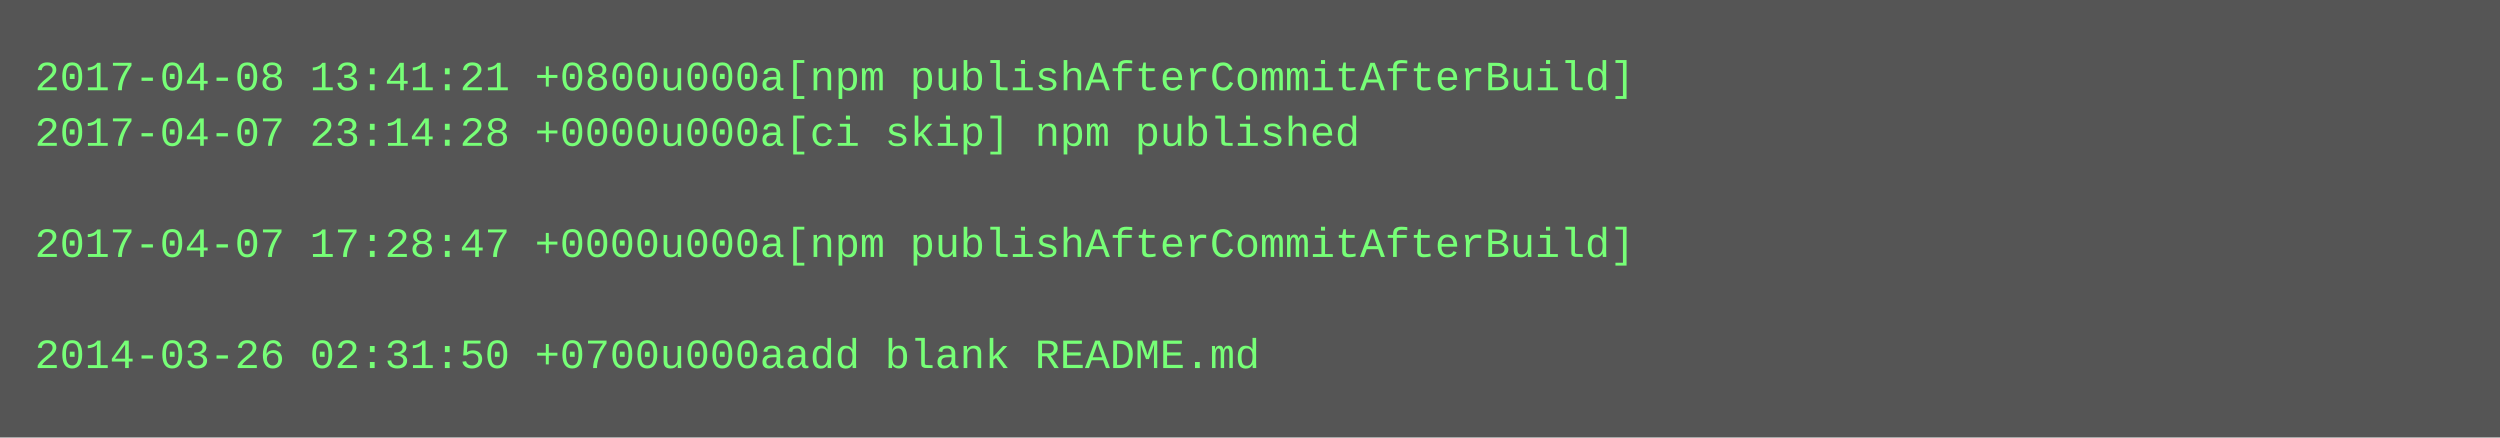
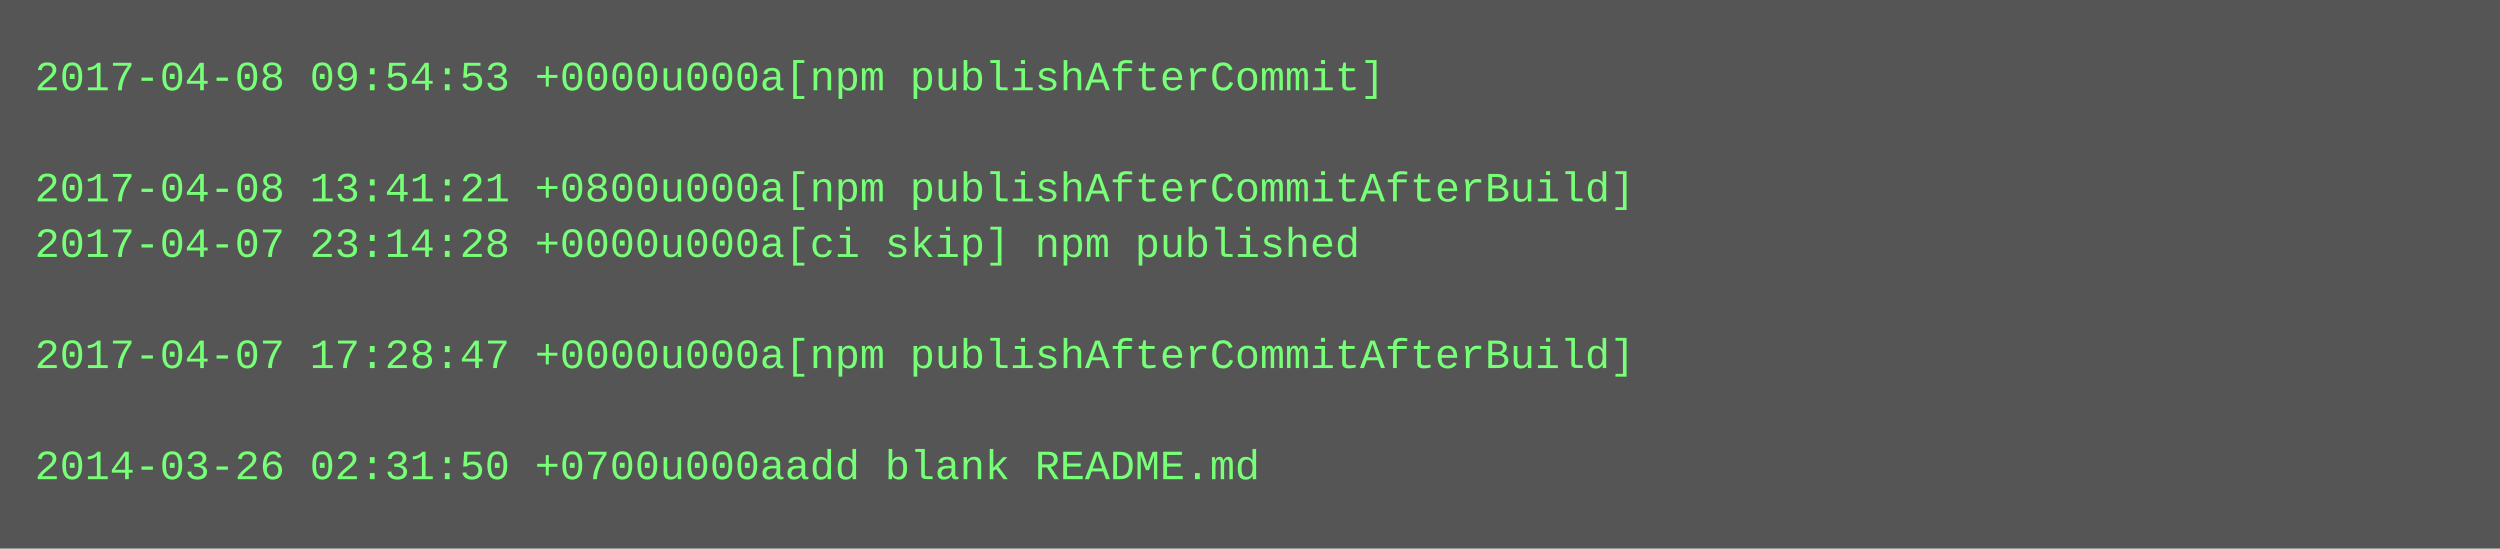
- <svg xmlns="http://www.w3.org/2000/svg" height="126" width="720">
-   <rect height="126" fill="#555" width="720" />
+ <svg xmlns="http://www.w3.org/2000/svg" height="158" width="720">
+   <rect height="158" fill="#555" width="720" />
  <text fill="#7f7" font-family="Courier New" font-size="12" xml:space="preserve">
-     <tspan x="10" y="26">2017-04-08 13:41:21 +0800u000a[npm publishAfterCommitAfterBuild]</tspan>
-     <tspan x="10" y="42">2017-04-07 23:14:28 +0000u000a[ci skip] npm published</tspan>
-     <tspan x="10" y="58" />
-     <tspan x="10" y="74">2017-04-07 17:28:47 +0000u000a[npm publishAfterCommitAfterBuild]</tspan>
+     <tspan x="10" y="26">2017-04-08 09:54:53 +0000u000a[npm publishAfterCommit]</tspan>
+     <tspan x="10" y="42" />
+     <tspan x="10" y="58">2017-04-08 13:41:21 +0800u000a[npm publishAfterCommitAfterBuild]</tspan>
+     <tspan x="10" y="74">2017-04-07 23:14:28 +0000u000a[ci skip] npm published</tspan>
    <tspan x="10" y="90" />
-     <tspan x="10" y="106">2014-03-26 02:31:50 +0700u000aadd blank README.md</tspan>
+     <tspan x="10" y="106">2017-04-07 17:28:47 +0000u000a[npm publishAfterCommitAfterBuild]</tspan>
+     <tspan x="10" y="122" />
+     <tspan x="10" y="138">2014-03-26 02:31:50 +0700u000aadd blank README.md</tspan>
  </text>
</svg>
